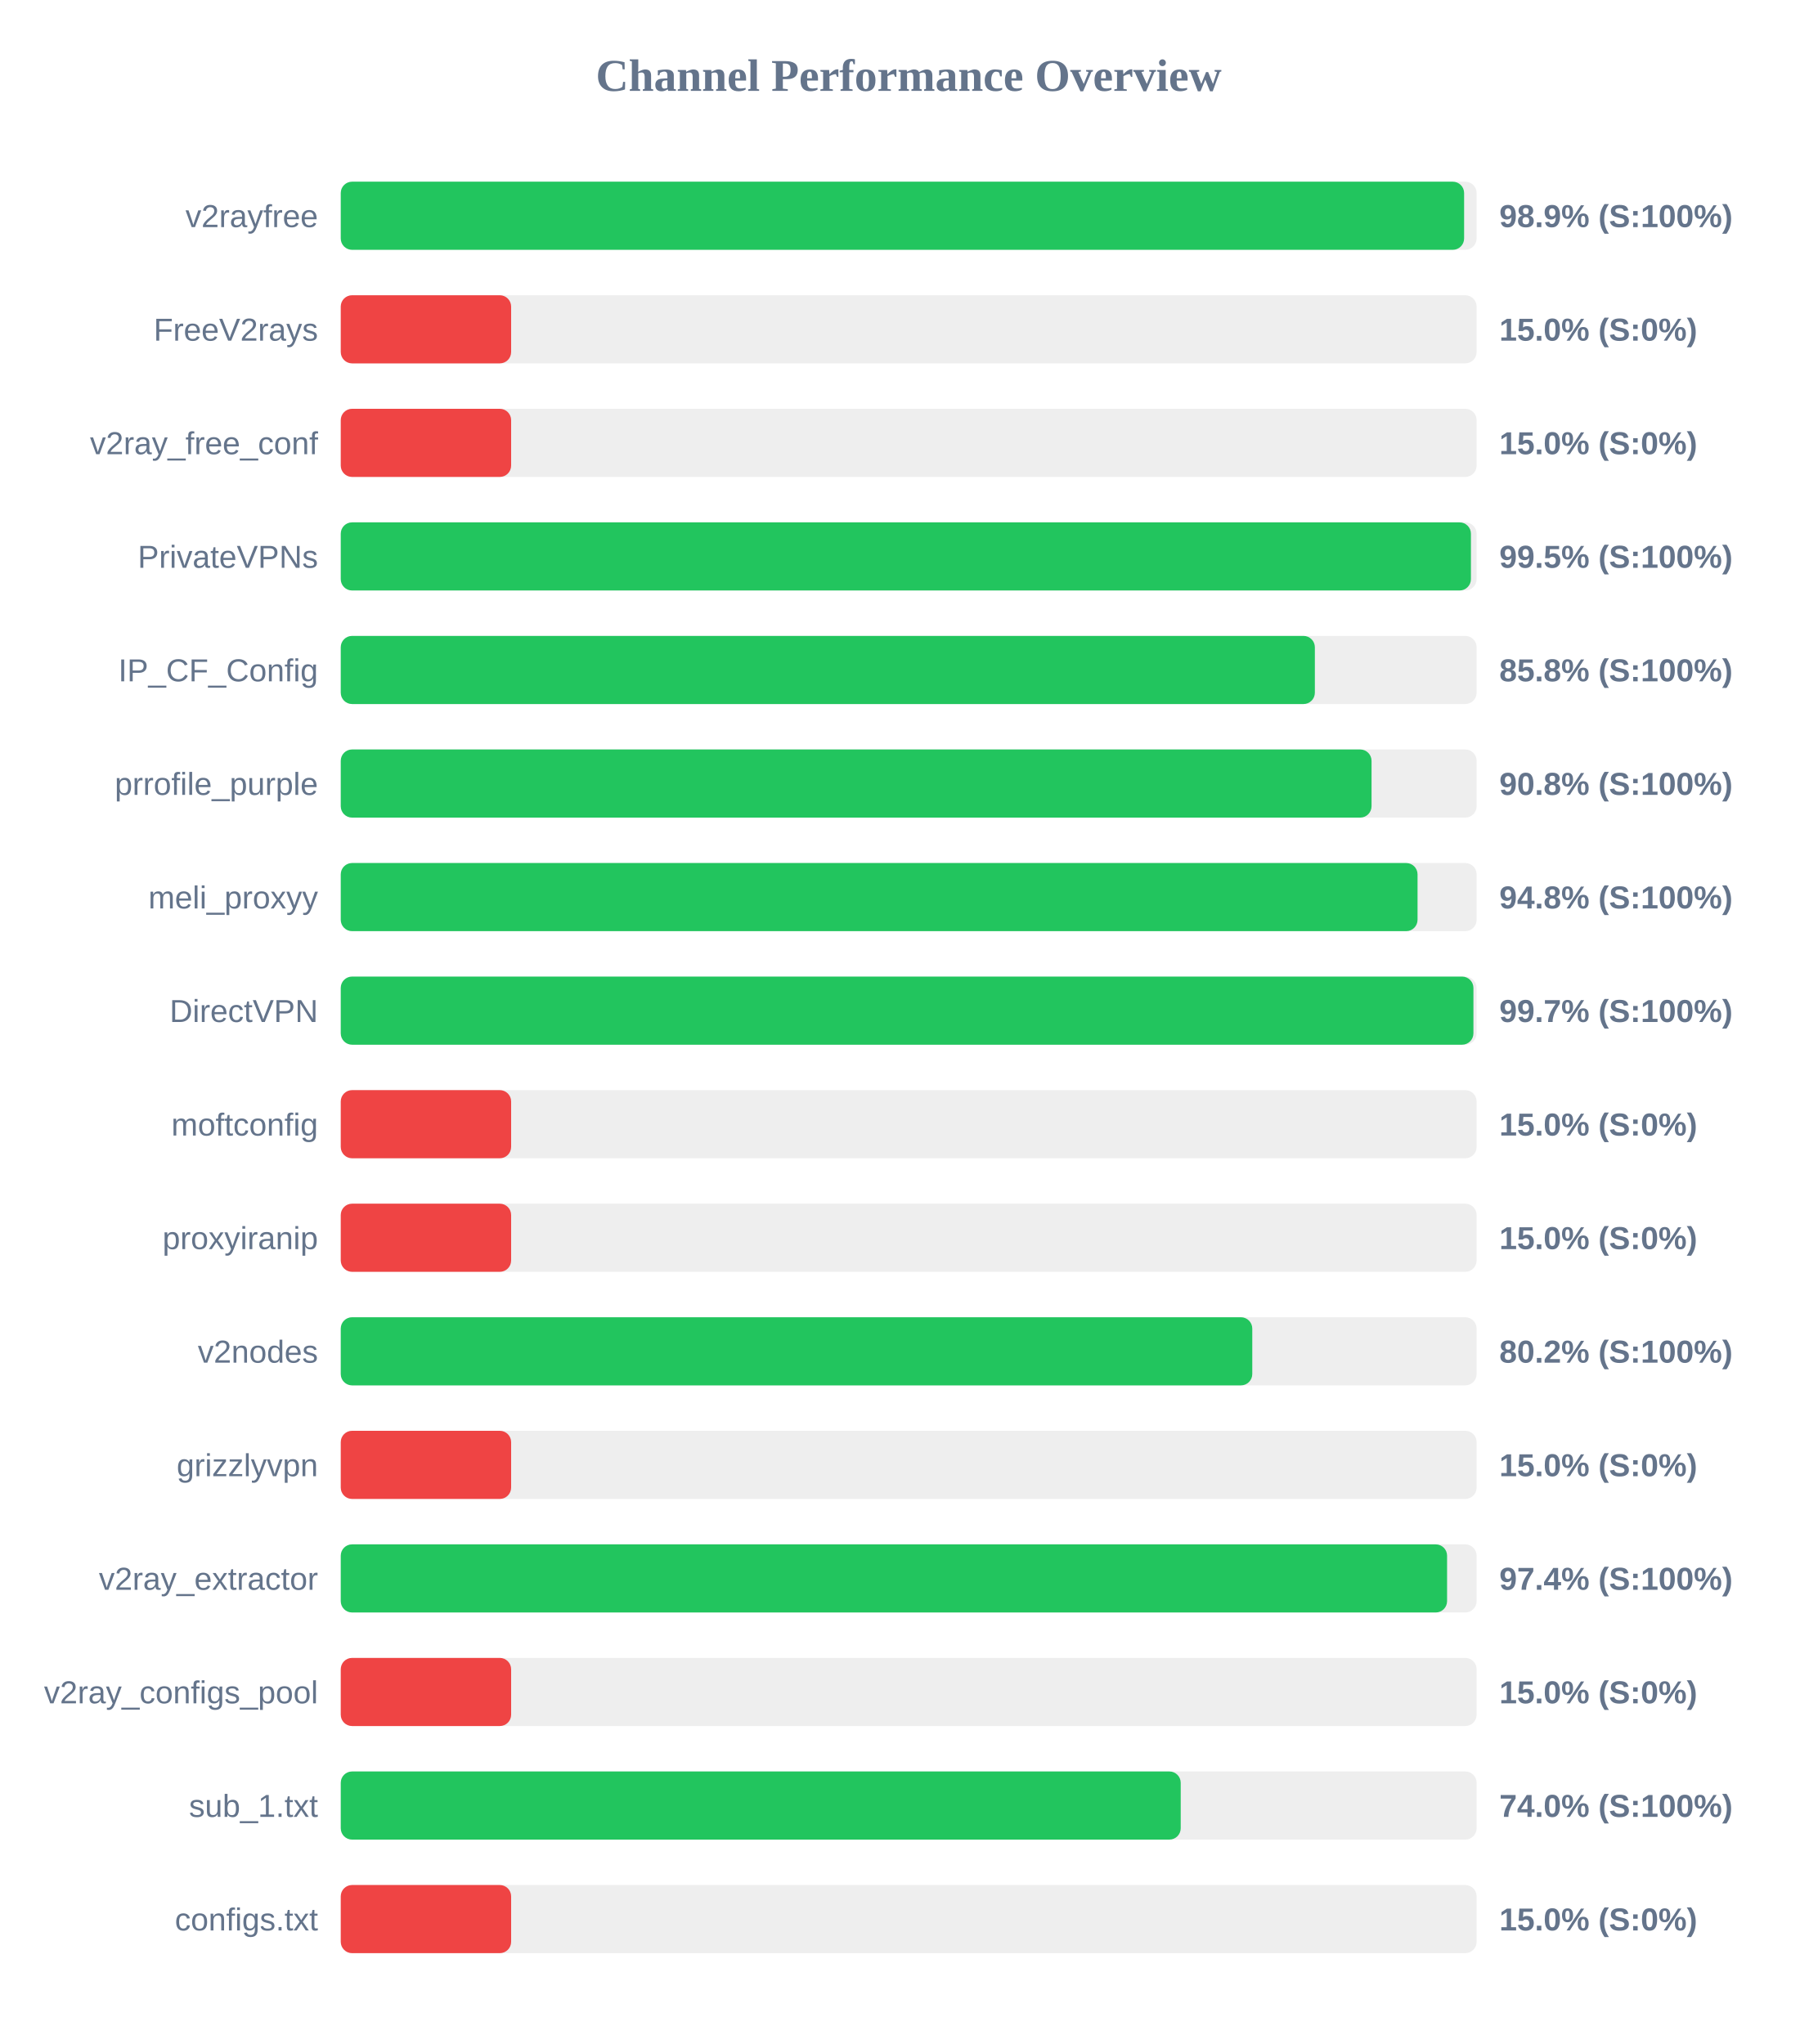
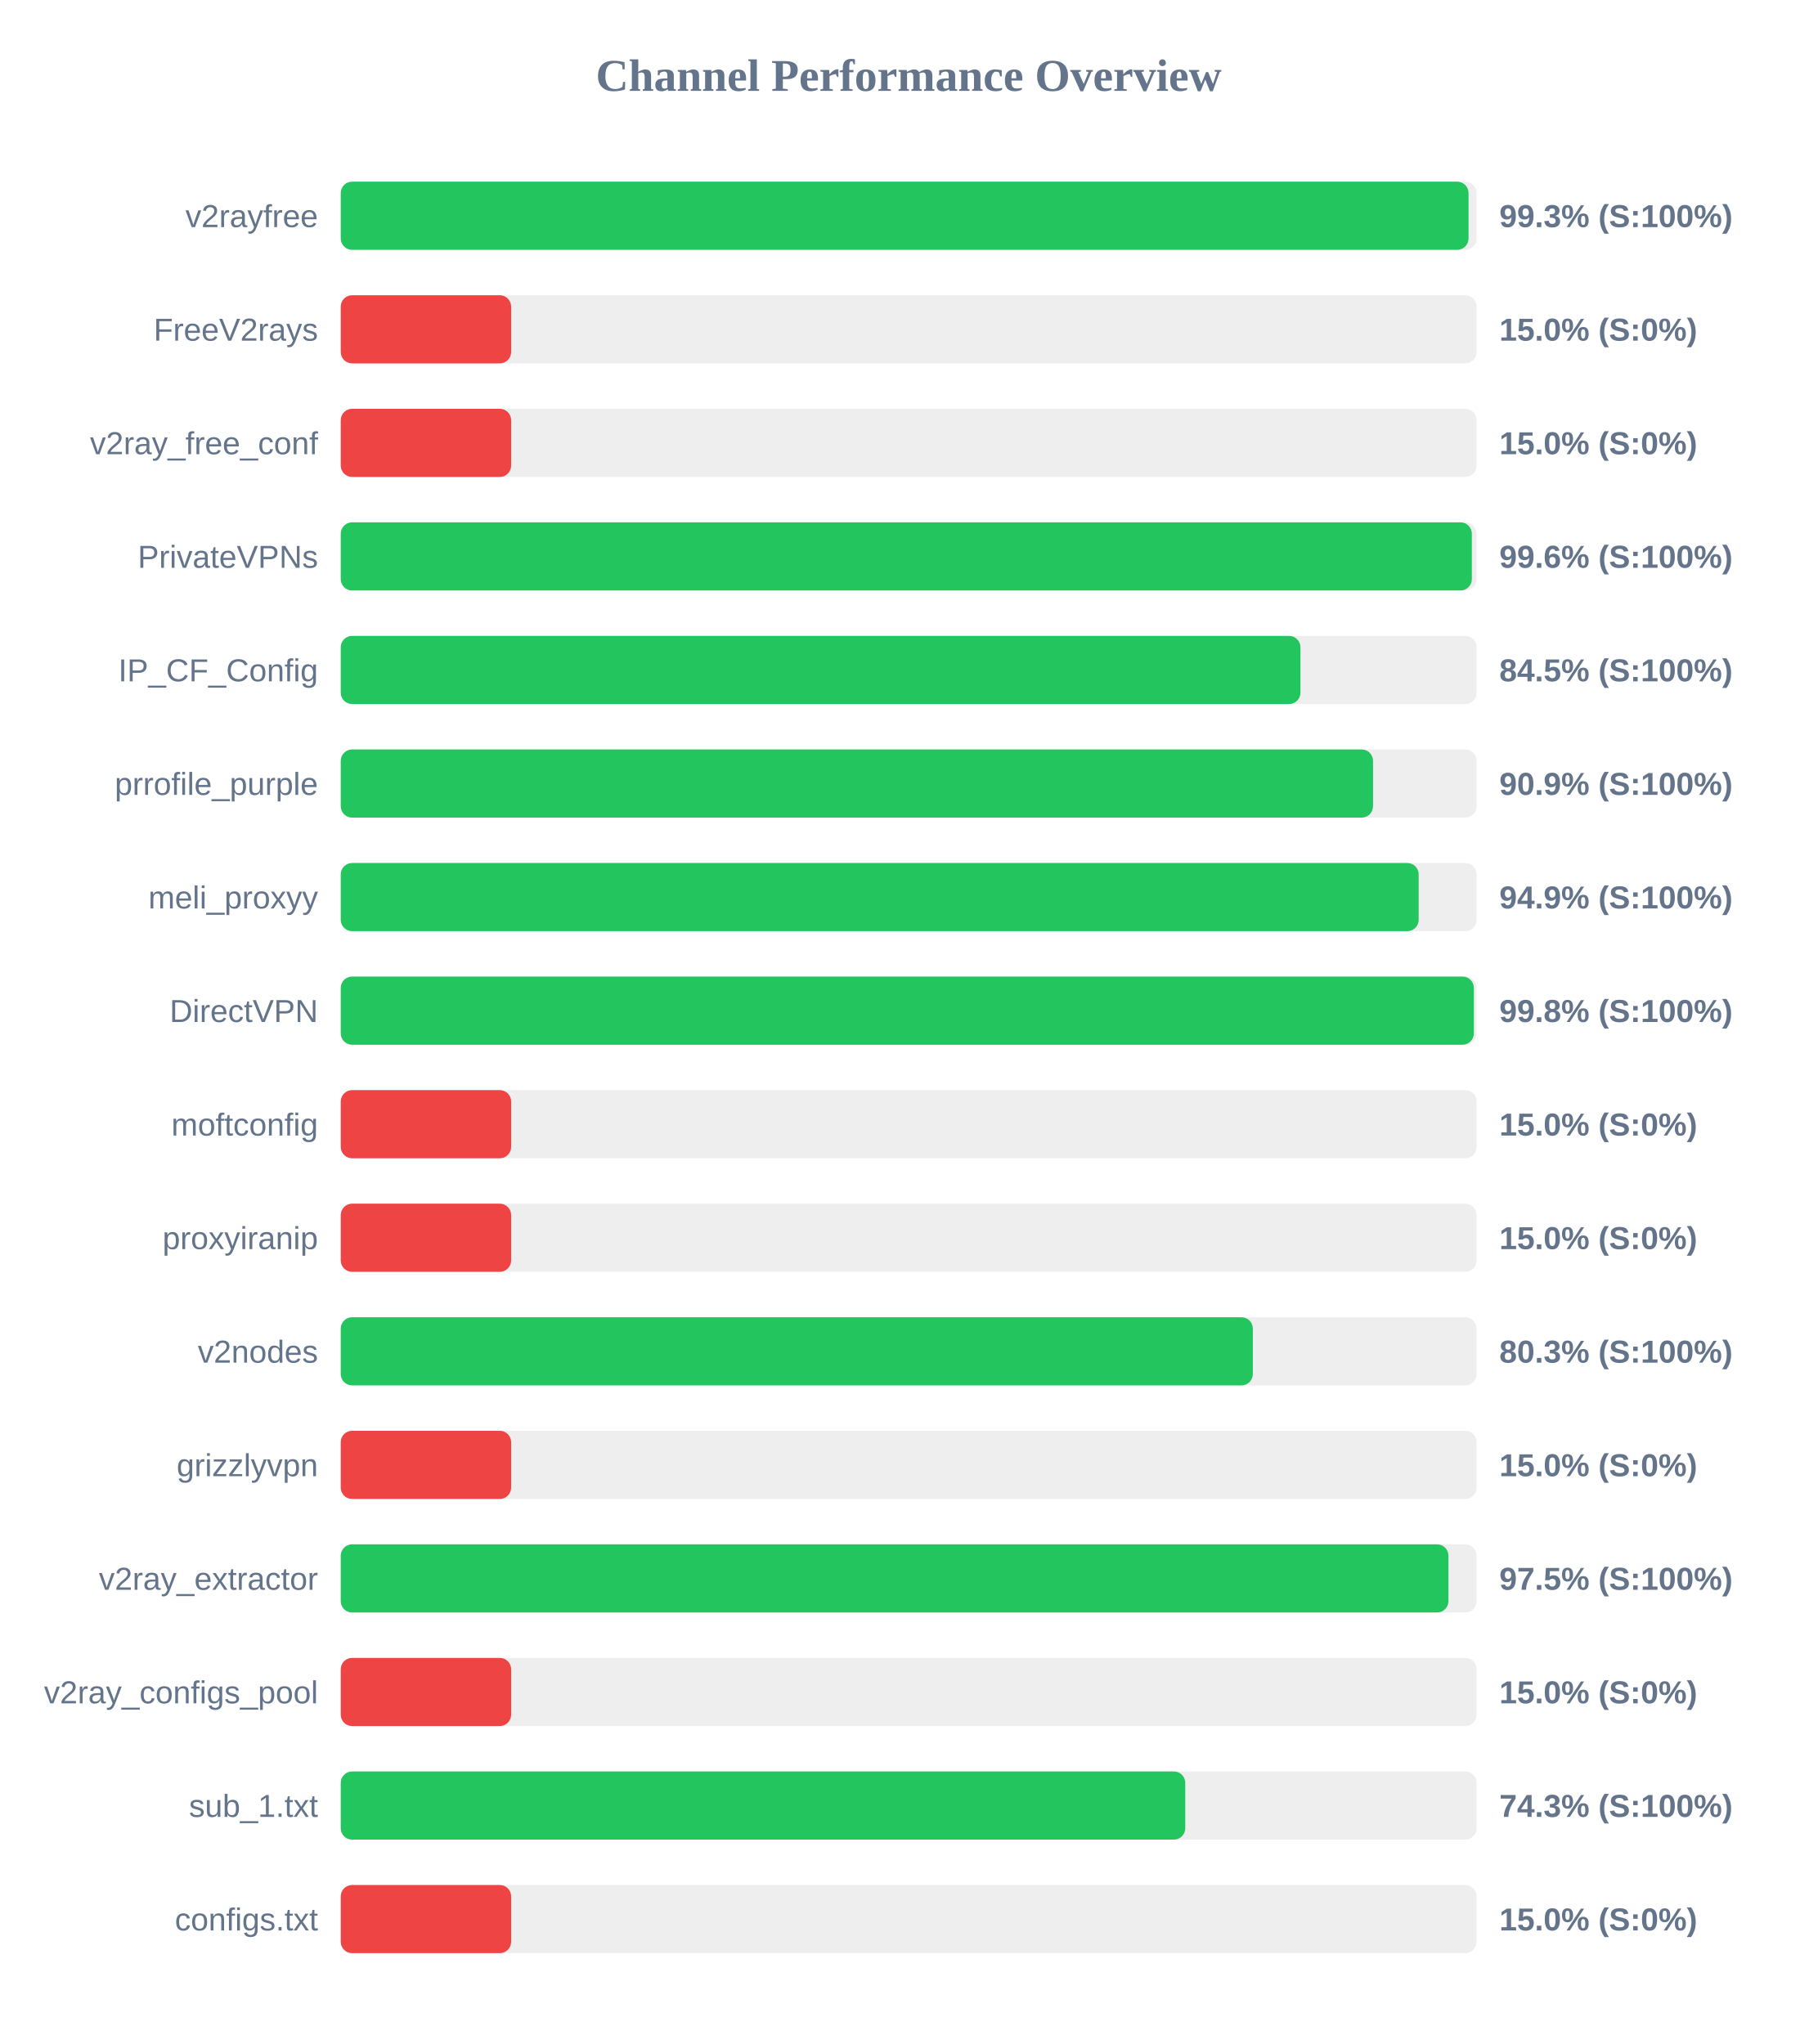
<svg xmlns="http://www.w3.org/2000/svg" width="800" height="900" version="1.1">
  <style>
        .row { font: 14px Arial; fill: #64748b; }
        .score { font: bold 14px Arial; fill: #64748b; }
    </style>
  <text x="400" y="40" text-anchor="middle" font-size="20px" font-weight="bold" fill="#64748b">Channel Performance Overview</text>
  <rect x="150" y="80" width="500" height="30" fill="#eee" rx="5" />
-   <rect x="150" y="80" width="494.5" height="30" fill="#22c55e" rx="5" />
+   <rect x="150" y="80" width="496.45" height="30" fill="#22c55e" rx="5" />
  <text x="140" y="100" text-anchor="end" class="row">v2rayfree</text>
-   <text x="660" y="100" text-anchor="start" class="score">98.9% (S:100%)</text>
+   <text x="660" y="100" text-anchor="start" class="score">99.3% (S:100%)</text>
  <rect x="150" y="130" width="500" height="30" fill="#eee" rx="5" />
  <rect x="150" y="130" width="75.0" height="30" fill="#ef4444" rx="5" />
  <text x="140" y="150" text-anchor="end" class="row">FreeV2rays</text>
  <text x="660" y="150" text-anchor="start" class="score">15.0% (S:0%)</text>
  <rect x="150" y="180" width="500" height="30" fill="#eee" rx="5" />
  <rect x="150" y="180" width="75.0" height="30" fill="#ef4444" rx="5" />
  <text x="140" y="200" text-anchor="end" class="row">v2ray_free_conf</text>
  <text x="660" y="200" text-anchor="start" class="score">15.0% (S:0%)</text>
  <rect x="150" y="230" width="500" height="30" fill="#eee" rx="5" />
-   <rect x="150" y="230" width="497.5" height="30" fill="#22c55e" rx="5" />
+   <rect x="150" y="230" width="497.9" height="30" fill="#22c55e" rx="5" />
  <text x="140" y="250" text-anchor="end" class="row">PrivateVPNs</text>
-   <text x="660" y="250" text-anchor="start" class="score">99.5% (S:100%)</text>
+   <text x="660" y="250" text-anchor="start" class="score">99.6% (S:100%)</text>
  <rect x="150" y="280" width="500" height="30" fill="#eee" rx="5" />
-   <rect x="150" y="280" width="428.8" height="30" fill="#22c55e" rx="5" />
+   <rect x="150" y="280" width="422.45" height="30" fill="#22c55e" rx="5" />
  <text x="140" y="300" text-anchor="end" class="row">IP_CF_Config</text>
-   <text x="660" y="300" text-anchor="start" class="score">85.8% (S:100%)</text>
+   <text x="660" y="300" text-anchor="start" class="score">84.5% (S:100%)</text>
  <rect x="150" y="330" width="500" height="30" fill="#eee" rx="5" />
-   <rect x="150" y="330" width="453.75" height="30" fill="#22c55e" rx="5" />
+   <rect x="150" y="330" width="454.4" height="30" fill="#22c55e" rx="5" />
  <text x="140" y="350" text-anchor="end" class="row">prrofile_purple</text>
-   <text x="660" y="350" text-anchor="start" class="score">90.8% (S:100%)</text>
+   <text x="660" y="350" text-anchor="start" class="score">90.9% (S:100%)</text>
  <rect x="150" y="380" width="500" height="30" fill="#eee" rx="5" />
-   <rect x="150" y="380" width="474.0" height="30" fill="#22c55e" rx="5" />
+   <rect x="150" y="380" width="474.5" height="30" fill="#22c55e" rx="5" />
  <text x="140" y="400" text-anchor="end" class="row">meli_proxyy</text>
-   <text x="660" y="400" text-anchor="start" class="score">94.8% (S:100%)</text>
+   <text x="660" y="400" text-anchor="start" class="score">94.9% (S:100%)</text>
  <rect x="150" y="430" width="500" height="30" fill="#eee" rx="5" />
-   <rect x="150" y="430" width="498.6" height="30" fill="#22c55e" rx="5" />
+   <rect x="150" y="430" width="498.8" height="30" fill="#22c55e" rx="5" />
  <text x="140" y="450" text-anchor="end" class="row">DirectVPN</text>
-   <text x="660" y="450" text-anchor="start" class="score">99.7% (S:100%)</text>
+   <text x="660" y="450" text-anchor="start" class="score">99.8% (S:100%)</text>
  <rect x="150" y="480" width="500" height="30" fill="#eee" rx="5" />
  <rect x="150" y="480" width="75.0" height="30" fill="#ef4444" rx="5" />
  <text x="140" y="500" text-anchor="end" class="row">moftconfig</text>
  <text x="660" y="500" text-anchor="start" class="score">15.0% (S:0%)</text>
  <rect x="150" y="530" width="500" height="30" fill="#eee" rx="5" />
  <rect x="150" y="530" width="75.0" height="30" fill="#ef4444" rx="5" />
  <text x="140" y="550" text-anchor="end" class="row">proxyiranip</text>
  <text x="660" y="550" text-anchor="start" class="score">15.0% (S:0%)</text>
  <rect x="150" y="580" width="500" height="30" fill="#eee" rx="5" />
-   <rect x="150" y="580" width="401.25" height="30" fill="#22c55e" rx="5" />
+   <rect x="150" y="580" width="401.5" height="30" fill="#22c55e" rx="5" />
  <text x="140" y="600" text-anchor="end" class="row">v2nodes</text>
-   <text x="660" y="600" text-anchor="start" class="score">80.2% (S:100%)</text>
+   <text x="660" y="600" text-anchor="start" class="score">80.3% (S:100%)</text>
  <rect x="150" y="630" width="500" height="30" fill="#eee" rx="5" />
  <rect x="150" y="630" width="75.0" height="30" fill="#ef4444" rx="5" />
  <text x="140" y="650" text-anchor="end" class="row">grizzlyvpn</text>
  <text x="660" y="650" text-anchor="start" class="score">15.0% (S:0%)</text>
  <rect x="150" y="680" width="500" height="30" fill="#eee" rx="5" />
-   <rect x="150" y="680" width="487.0" height="30" fill="#22c55e" rx="5" />
+   <rect x="150" y="680" width="487.6" height="30" fill="#22c55e" rx="5" />
  <text x="140" y="700" text-anchor="end" class="row">v2ray_extractor</text>
-   <text x="660" y="700" text-anchor="start" class="score">97.4% (S:100%)</text>
+   <text x="660" y="700" text-anchor="start" class="score">97.5% (S:100%)</text>
  <rect x="150" y="730" width="500" height="30" fill="#eee" rx="5" />
  <rect x="150" y="730" width="75.0" height="30" fill="#ef4444" rx="5" />
  <text x="140" y="750" text-anchor="end" class="row">v2ray_configs_pool</text>
  <text x="660" y="750" text-anchor="start" class="score">15.0% (S:0%)</text>
  <rect x="150" y="780" width="500" height="30" fill="#eee" rx="5" />
-   <rect x="150" y="780" width="369.75" height="30" fill="#22c55e" rx="5" />
+   <rect x="150" y="780" width="371.75" height="30" fill="#22c55e" rx="5" />
  <text x="140" y="800" text-anchor="end" class="row">sub_1.txt</text>
-   <text x="660" y="800" text-anchor="start" class="score">74.0% (S:100%)</text>
+   <text x="660" y="800" text-anchor="start" class="score">74.3% (S:100%)</text>
  <rect x="150" y="830" width="500" height="30" fill="#eee" rx="5" />
  <rect x="150" y="830" width="75.0" height="30" fill="#ef4444" rx="5" />
  <text x="140" y="850" text-anchor="end" class="row">configs.txt</text>
  <text x="660" y="850" text-anchor="start" class="score">15.0% (S:0%)</text>
</svg>
